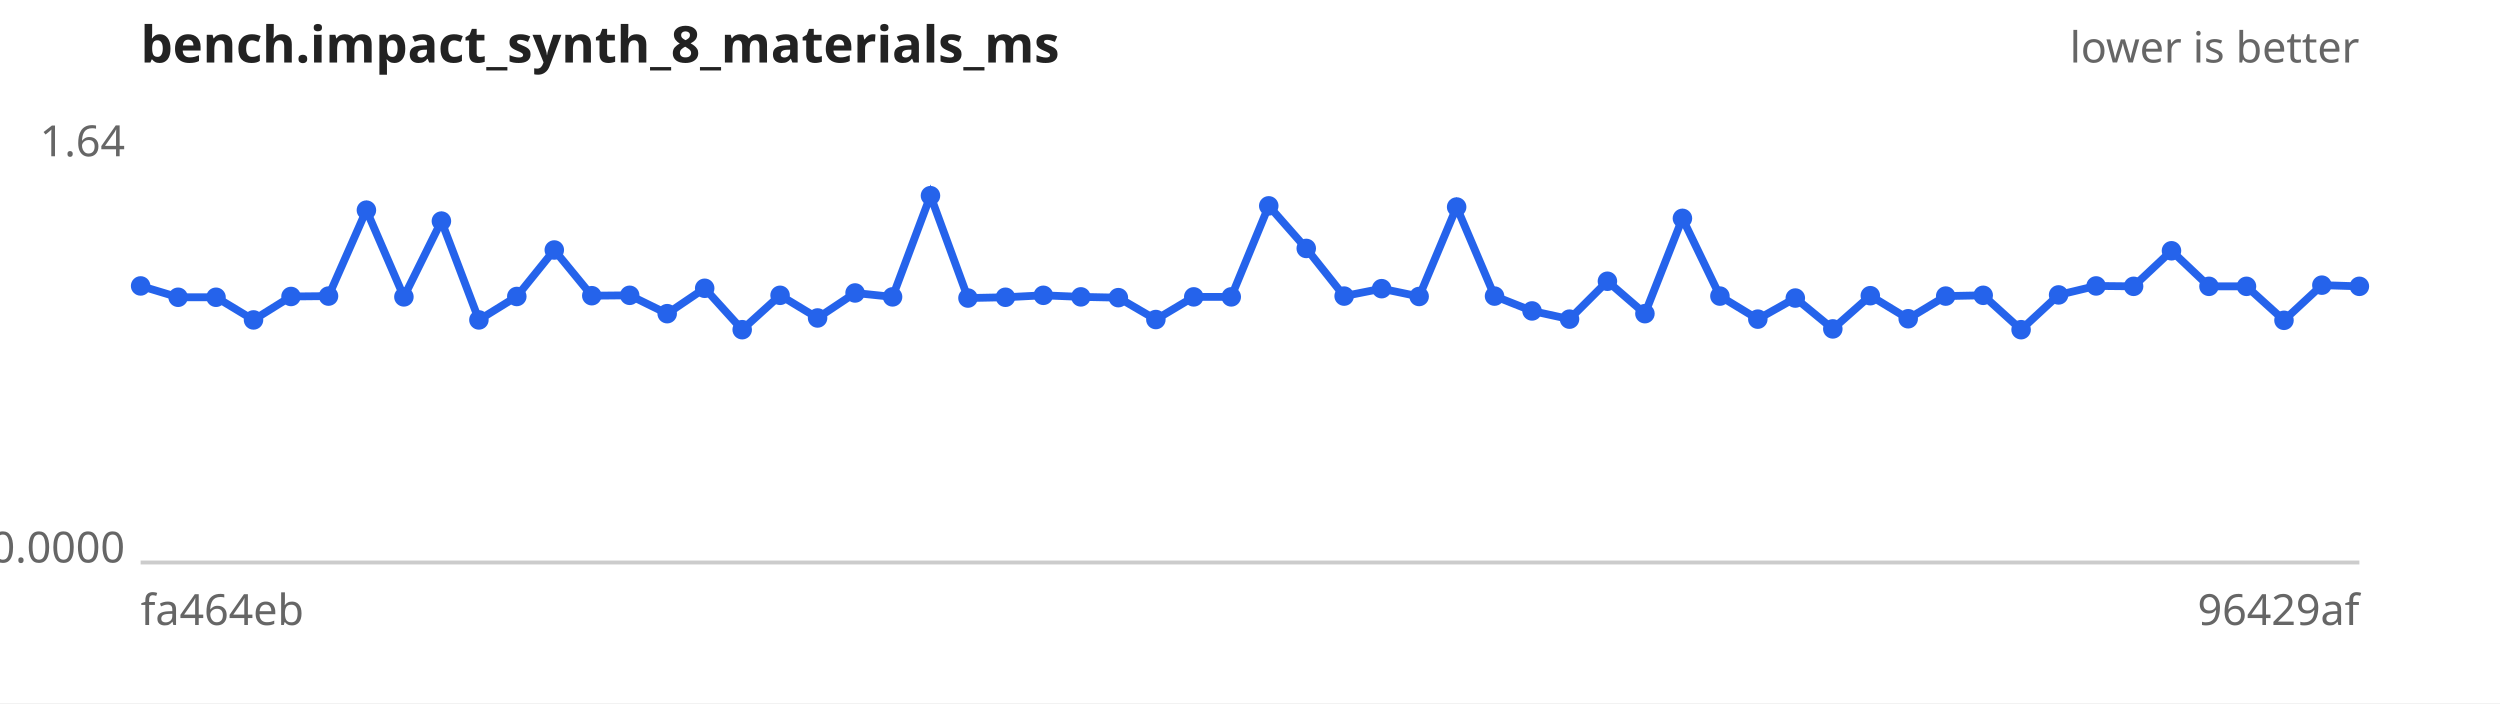
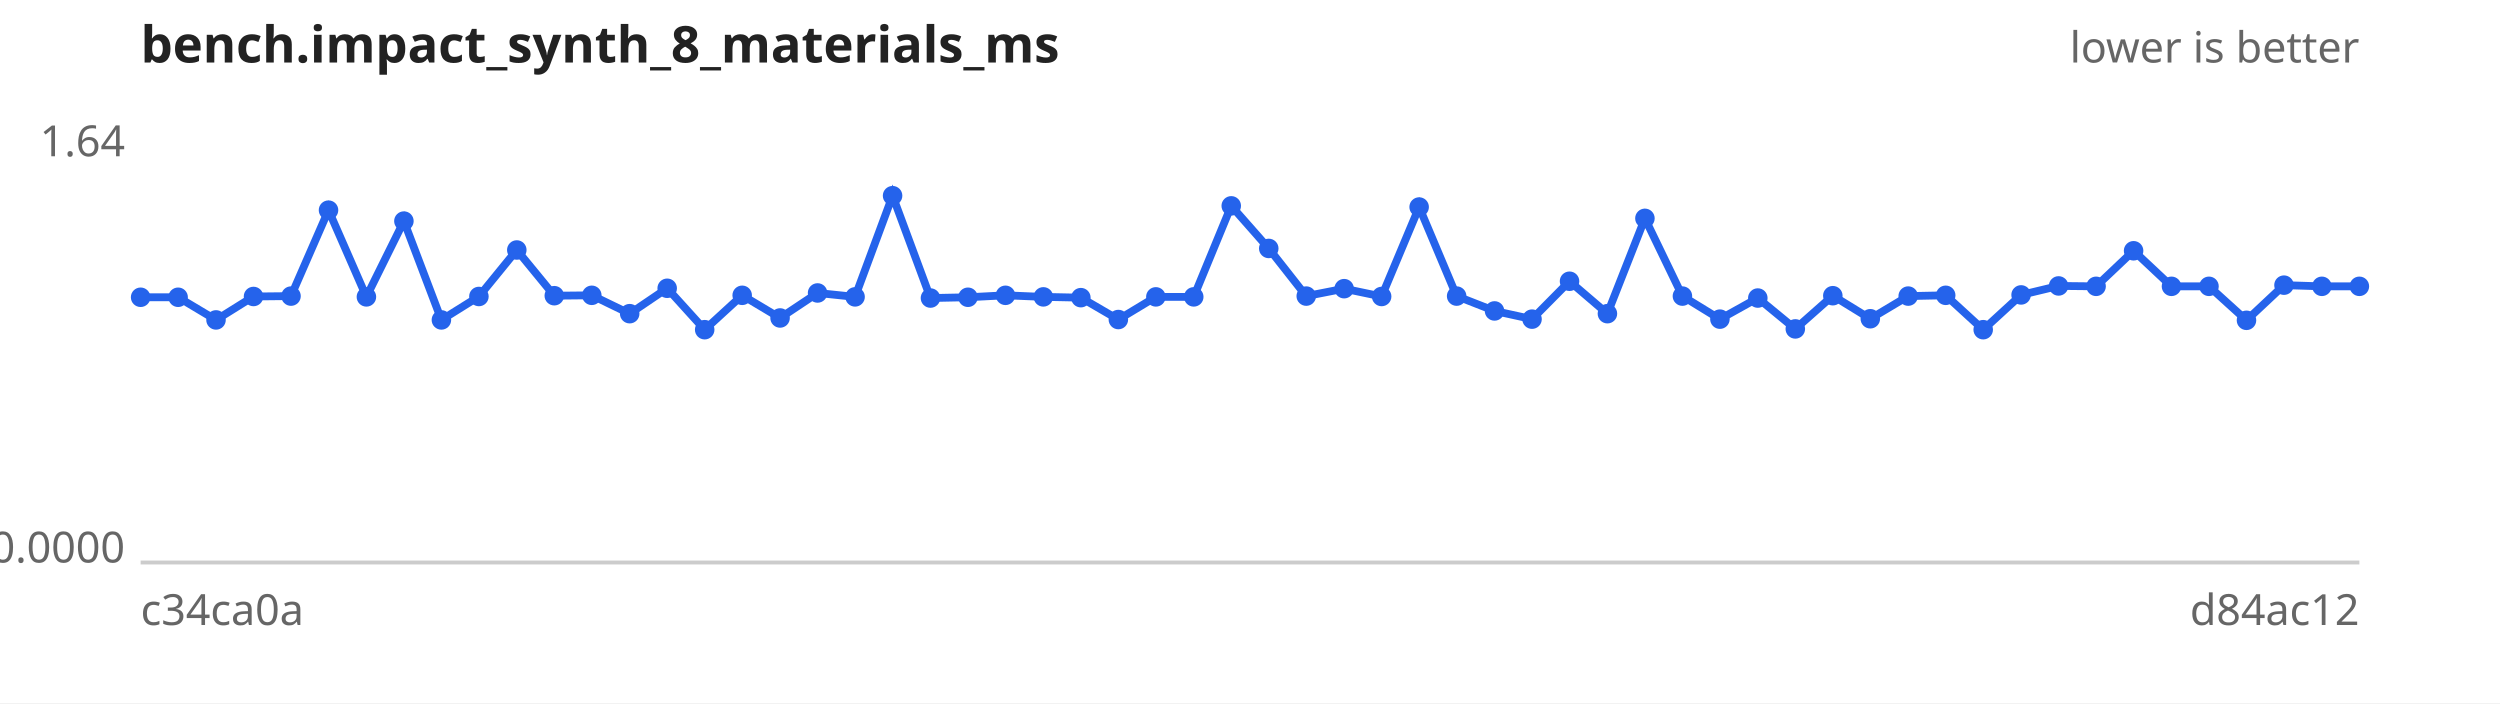
<svg xmlns="http://www.w3.org/2000/svg" width="640" height="180" viewBox="0 0 640 180" font-family="sans-serif" font-size="11">
  <rect width="640" height="180" fill="#ffffff" />
  <text x="36" y="16" font-size="13" font-weight="bold" fill="#222">bench.impact_synth_8_materials_ms</text>
  <text x="604" y="16" text-anchor="end" fill="#666">lower is better</text>
  <line x1="36" y1="144" x2="604" y2="144" stroke="#ccc" />
  <text x="32" y="40.0" text-anchor="end" fill="#666">1.64</text>
  <text x="32" y="144.0" text-anchor="end" fill="#666">0.0000</text>
-   <text x="36" y="160" fill="#666">fa464eb</text>
-   <text x="604" y="160" text-anchor="end" fill="#666">96429af</text>
-   <path d="M36.0,73.2 L45.6,76.1 L55.3,76.1 L64.9,81.9 L74.5,75.9 L84.1,75.8 L93.8,53.8 L103.4,76.0 L113.0,56.6 L122.6,81.9 L132.3,75.9 L141.9,64.0 L151.5,75.7 L161.2,75.6 L170.8,80.3 L180.4,73.8 L190.0,84.4 L199.7,75.6 L209.3,81.4 L218.9,75.0 L228.5,76.0 L238.2,50.1 L247.8,76.3 L257.4,76.1 L267.1,75.6 L276.7,76.0 L286.3,76.2 L295.9,81.8 L305.6,76.0 L315.2,76.0 L324.8,52.7 L334.4,63.6 L344.1,75.8 L353.7,73.9 L363.3,75.9 L372.9,53.0 L382.6,75.8 L392.2,79.6 L401.8,81.7 L411.5,72.0 L421.1,80.3 L430.7,55.9 L440.3,75.8 L450.0,81.7 L459.6,76.3 L469.2,84.2 L478.8,75.7 L488.5,81.6 L498.1,75.8 L507.7,75.6 L517.4,84.4 L527.0,75.5 L536.6,73.2 L546.2,73.3 L555.9,64.2 L565.5,73.3 L575.1,73.3 L584.7,82.0 L594.4,73.0 L604.0,73.3" fill="none" stroke="#2563eb" stroke-width="2" />
+   <text x="36" y="160" fill="#666">c34ca0a</text>
+   <text x="604" y="160" text-anchor="end" fill="#666">d84ac12</text>
+   <path d="M36.0,76.1 L45.6,76.1 L55.3,81.9 L64.9,75.9 L74.5,75.8 L84.1,53.8 L93.8,76.0 L103.4,56.6 L113.0,81.9 L122.6,75.9 L132.3,64.0 L141.9,75.7 L151.5,75.6 L161.2,80.3 L170.8,73.8 L180.4,84.4 L190.0,75.6 L199.7,81.4 L209.3,75.0 L218.9,76.0 L228.5,50.1 L238.2,76.3 L247.8,76.1 L257.4,75.6 L267.1,76.0 L276.7,76.2 L286.3,81.8 L295.9,76.0 L305.6,76.0 L315.2,52.7 L324.8,63.6 L334.4,75.8 L344.1,73.9 L353.7,75.9 L363.3,53.0 L372.9,75.8 L382.6,79.6 L392.2,81.7 L401.8,72.0 L411.5,80.3 L421.1,55.9 L430.7,75.8 L440.3,81.7 L450.0,76.3 L459.6,84.2 L469.2,75.7 L478.8,81.6 L488.5,75.8 L498.1,75.6 L507.7,84.4 L517.4,75.5 L527.0,73.2 L536.6,73.3 L546.2,64.2 L555.9,73.3 L565.5,73.3 L575.1,82.0 L584.7,73.0 L594.4,73.3 L604.0,73.3" fill="none" stroke="#2563eb" stroke-width="2" />
  <g fill="#2563eb">
-     <circle cx="36.0" cy="73.2" r="2.5" />
+     <circle cx="36.0" cy="76.1" r="2.5" />
    <circle cx="45.6" cy="76.1" r="2.5" />
-     <circle cx="55.3" cy="76.1" r="2.5" />
-     <circle cx="64.9" cy="81.9" r="2.5" />
-     <circle cx="74.5" cy="75.9" r="2.5" />
-     <circle cx="84.1" cy="75.8" r="2.5" />
-     <circle cx="93.8" cy="53.8" r="2.5" />
-     <circle cx="103.4" cy="76.0" r="2.5" />
-     <circle cx="113.0" cy="56.6" r="2.5" />
-     <circle cx="122.6" cy="81.9" r="2.5" />
-     <circle cx="132.3" cy="75.9" r="2.5" />
-     <circle cx="141.9" cy="64.0" r="2.5" />
-     <circle cx="151.5" cy="75.7" r="2.5" />
-     <circle cx="161.2" cy="75.6" r="2.5" />
-     <circle cx="170.8" cy="80.3" r="2.5" />
-     <circle cx="180.4" cy="73.8" r="2.5" />
-     <circle cx="190.0" cy="84.4" r="2.5" />
-     <circle cx="199.7" cy="75.6" r="2.5" />
-     <circle cx="209.3" cy="81.4" r="2.5" />
-     <circle cx="218.9" cy="75.0" r="2.5" />
-     <circle cx="228.5" cy="76.0" r="2.5" />
-     <circle cx="238.2" cy="50.1" r="2.5" />
-     <circle cx="247.8" cy="76.3" r="2.5" />
-     <circle cx="257.4" cy="76.1" r="2.5" />
-     <circle cx="267.1" cy="75.6" r="2.5" />
-     <circle cx="276.7" cy="76.0" r="2.5" />
-     <circle cx="286.3" cy="76.2" r="2.5" />
-     <circle cx="295.9" cy="81.8" r="2.5" />
+     <circle cx="55.3" cy="81.9" r="2.5" />
+     <circle cx="64.9" cy="75.9" r="2.5" />
+     <circle cx="74.5" cy="75.8" r="2.5" />
+     <circle cx="84.1" cy="53.8" r="2.5" />
+     <circle cx="93.8" cy="76.0" r="2.5" />
+     <circle cx="103.4" cy="56.6" r="2.5" />
+     <circle cx="113.0" cy="81.9" r="2.5" />
+     <circle cx="122.6" cy="75.9" r="2.5" />
+     <circle cx="132.3" cy="64.0" r="2.5" />
+     <circle cx="141.9" cy="75.7" r="2.5" />
+     <circle cx="151.5" cy="75.6" r="2.5" />
+     <circle cx="161.2" cy="80.3" r="2.5" />
+     <circle cx="170.8" cy="73.8" r="2.5" />
+     <circle cx="180.4" cy="84.4" r="2.5" />
+     <circle cx="190.0" cy="75.6" r="2.5" />
+     <circle cx="199.7" cy="81.4" r="2.5" />
+     <circle cx="209.3" cy="75.0" r="2.5" />
+     <circle cx="218.9" cy="76.0" r="2.5" />
+     <circle cx="228.5" cy="50.1" r="2.5" />
+     <circle cx="238.2" cy="76.3" r="2.5" />
+     <circle cx="247.8" cy="76.1" r="2.5" />
+     <circle cx="257.4" cy="75.6" r="2.5" />
+     <circle cx="267.1" cy="76.0" r="2.5" />
+     <circle cx="276.7" cy="76.2" r="2.5" />
+     <circle cx="286.3" cy="81.8" r="2.5" />
+     <circle cx="295.9" cy="76.0" r="2.5" />
    <circle cx="305.6" cy="76.0" r="2.5" />
-     <circle cx="315.2" cy="76.0" r="2.5" />
-     <circle cx="324.8" cy="52.7" r="2.5" />
-     <circle cx="334.4" cy="63.6" r="2.5" />
-     <circle cx="344.1" cy="75.8" r="2.5" />
-     <circle cx="353.7" cy="73.9" r="2.5" />
-     <circle cx="363.3" cy="75.9" r="2.5" />
-     <circle cx="372.9" cy="53.0" r="2.5" />
-     <circle cx="382.6" cy="75.8" r="2.5" />
-     <circle cx="392.2" cy="79.6" r="2.5" />
-     <circle cx="401.8" cy="81.7" r="2.5" />
-     <circle cx="411.5" cy="72.0" r="2.5" />
-     <circle cx="421.1" cy="80.3" r="2.5" />
-     <circle cx="430.7" cy="55.9" r="2.5" />
-     <circle cx="440.3" cy="75.8" r="2.5" />
-     <circle cx="450.0" cy="81.7" r="2.5" />
-     <circle cx="459.6" cy="76.3" r="2.5" />
-     <circle cx="469.2" cy="84.2" r="2.5" />
-     <circle cx="478.8" cy="75.7" r="2.5" />
-     <circle cx="488.5" cy="81.6" r="2.5" />
-     <circle cx="498.1" cy="75.8" r="2.5" />
-     <circle cx="507.7" cy="75.6" r="2.5" />
-     <circle cx="517.4" cy="84.4" r="2.5" />
-     <circle cx="527.0" cy="75.5" r="2.5" />
-     <circle cx="536.6" cy="73.2" r="2.5" />
-     <circle cx="546.2" cy="73.3" r="2.5" />
-     <circle cx="555.9" cy="64.2" r="2.5" />
+     <circle cx="315.2" cy="52.7" r="2.5" />
+     <circle cx="324.8" cy="63.6" r="2.5" />
+     <circle cx="334.4" cy="75.8" r="2.5" />
+     <circle cx="344.1" cy="73.9" r="2.5" />
+     <circle cx="353.7" cy="75.9" r="2.5" />
+     <circle cx="363.3" cy="53.0" r="2.5" />
+     <circle cx="372.9" cy="75.8" r="2.5" />
+     <circle cx="382.6" cy="79.6" r="2.5" />
+     <circle cx="392.2" cy="81.7" r="2.5" />
+     <circle cx="401.8" cy="72.0" r="2.5" />
+     <circle cx="411.5" cy="80.3" r="2.5" />
+     <circle cx="421.1" cy="55.9" r="2.5" />
+     <circle cx="430.7" cy="75.8" r="2.5" />
+     <circle cx="440.3" cy="81.7" r="2.5" />
+     <circle cx="450.0" cy="76.3" r="2.5" />
+     <circle cx="459.6" cy="84.2" r="2.5" />
+     <circle cx="469.2" cy="75.7" r="2.5" />
+     <circle cx="478.8" cy="81.6" r="2.5" />
+     <circle cx="488.5" cy="75.8" r="2.5" />
+     <circle cx="498.1" cy="75.6" r="2.5" />
+     <circle cx="507.7" cy="84.4" r="2.5" />
+     <circle cx="517.4" cy="75.5" r="2.5" />
+     <circle cx="527.0" cy="73.2" r="2.5" />
+     <circle cx="536.6" cy="73.3" r="2.5" />
+     <circle cx="546.2" cy="64.2" r="2.5" />
+     <circle cx="555.9" cy="73.3" r="2.5" />
    <circle cx="565.5" cy="73.3" r="2.5" />
-     <circle cx="575.1" cy="73.3" r="2.5" />
-     <circle cx="584.7" cy="82.0" r="2.5" />
-     <circle cx="594.4" cy="73.0" r="2.5" />
+     <circle cx="575.1" cy="82.0" r="2.5" />
+     <circle cx="584.7" cy="73.0" r="2.5" />
+     <circle cx="594.4" cy="73.3" r="2.5" />
    <circle cx="604.0" cy="73.3" r="2.5" />
  </g>
</svg>
